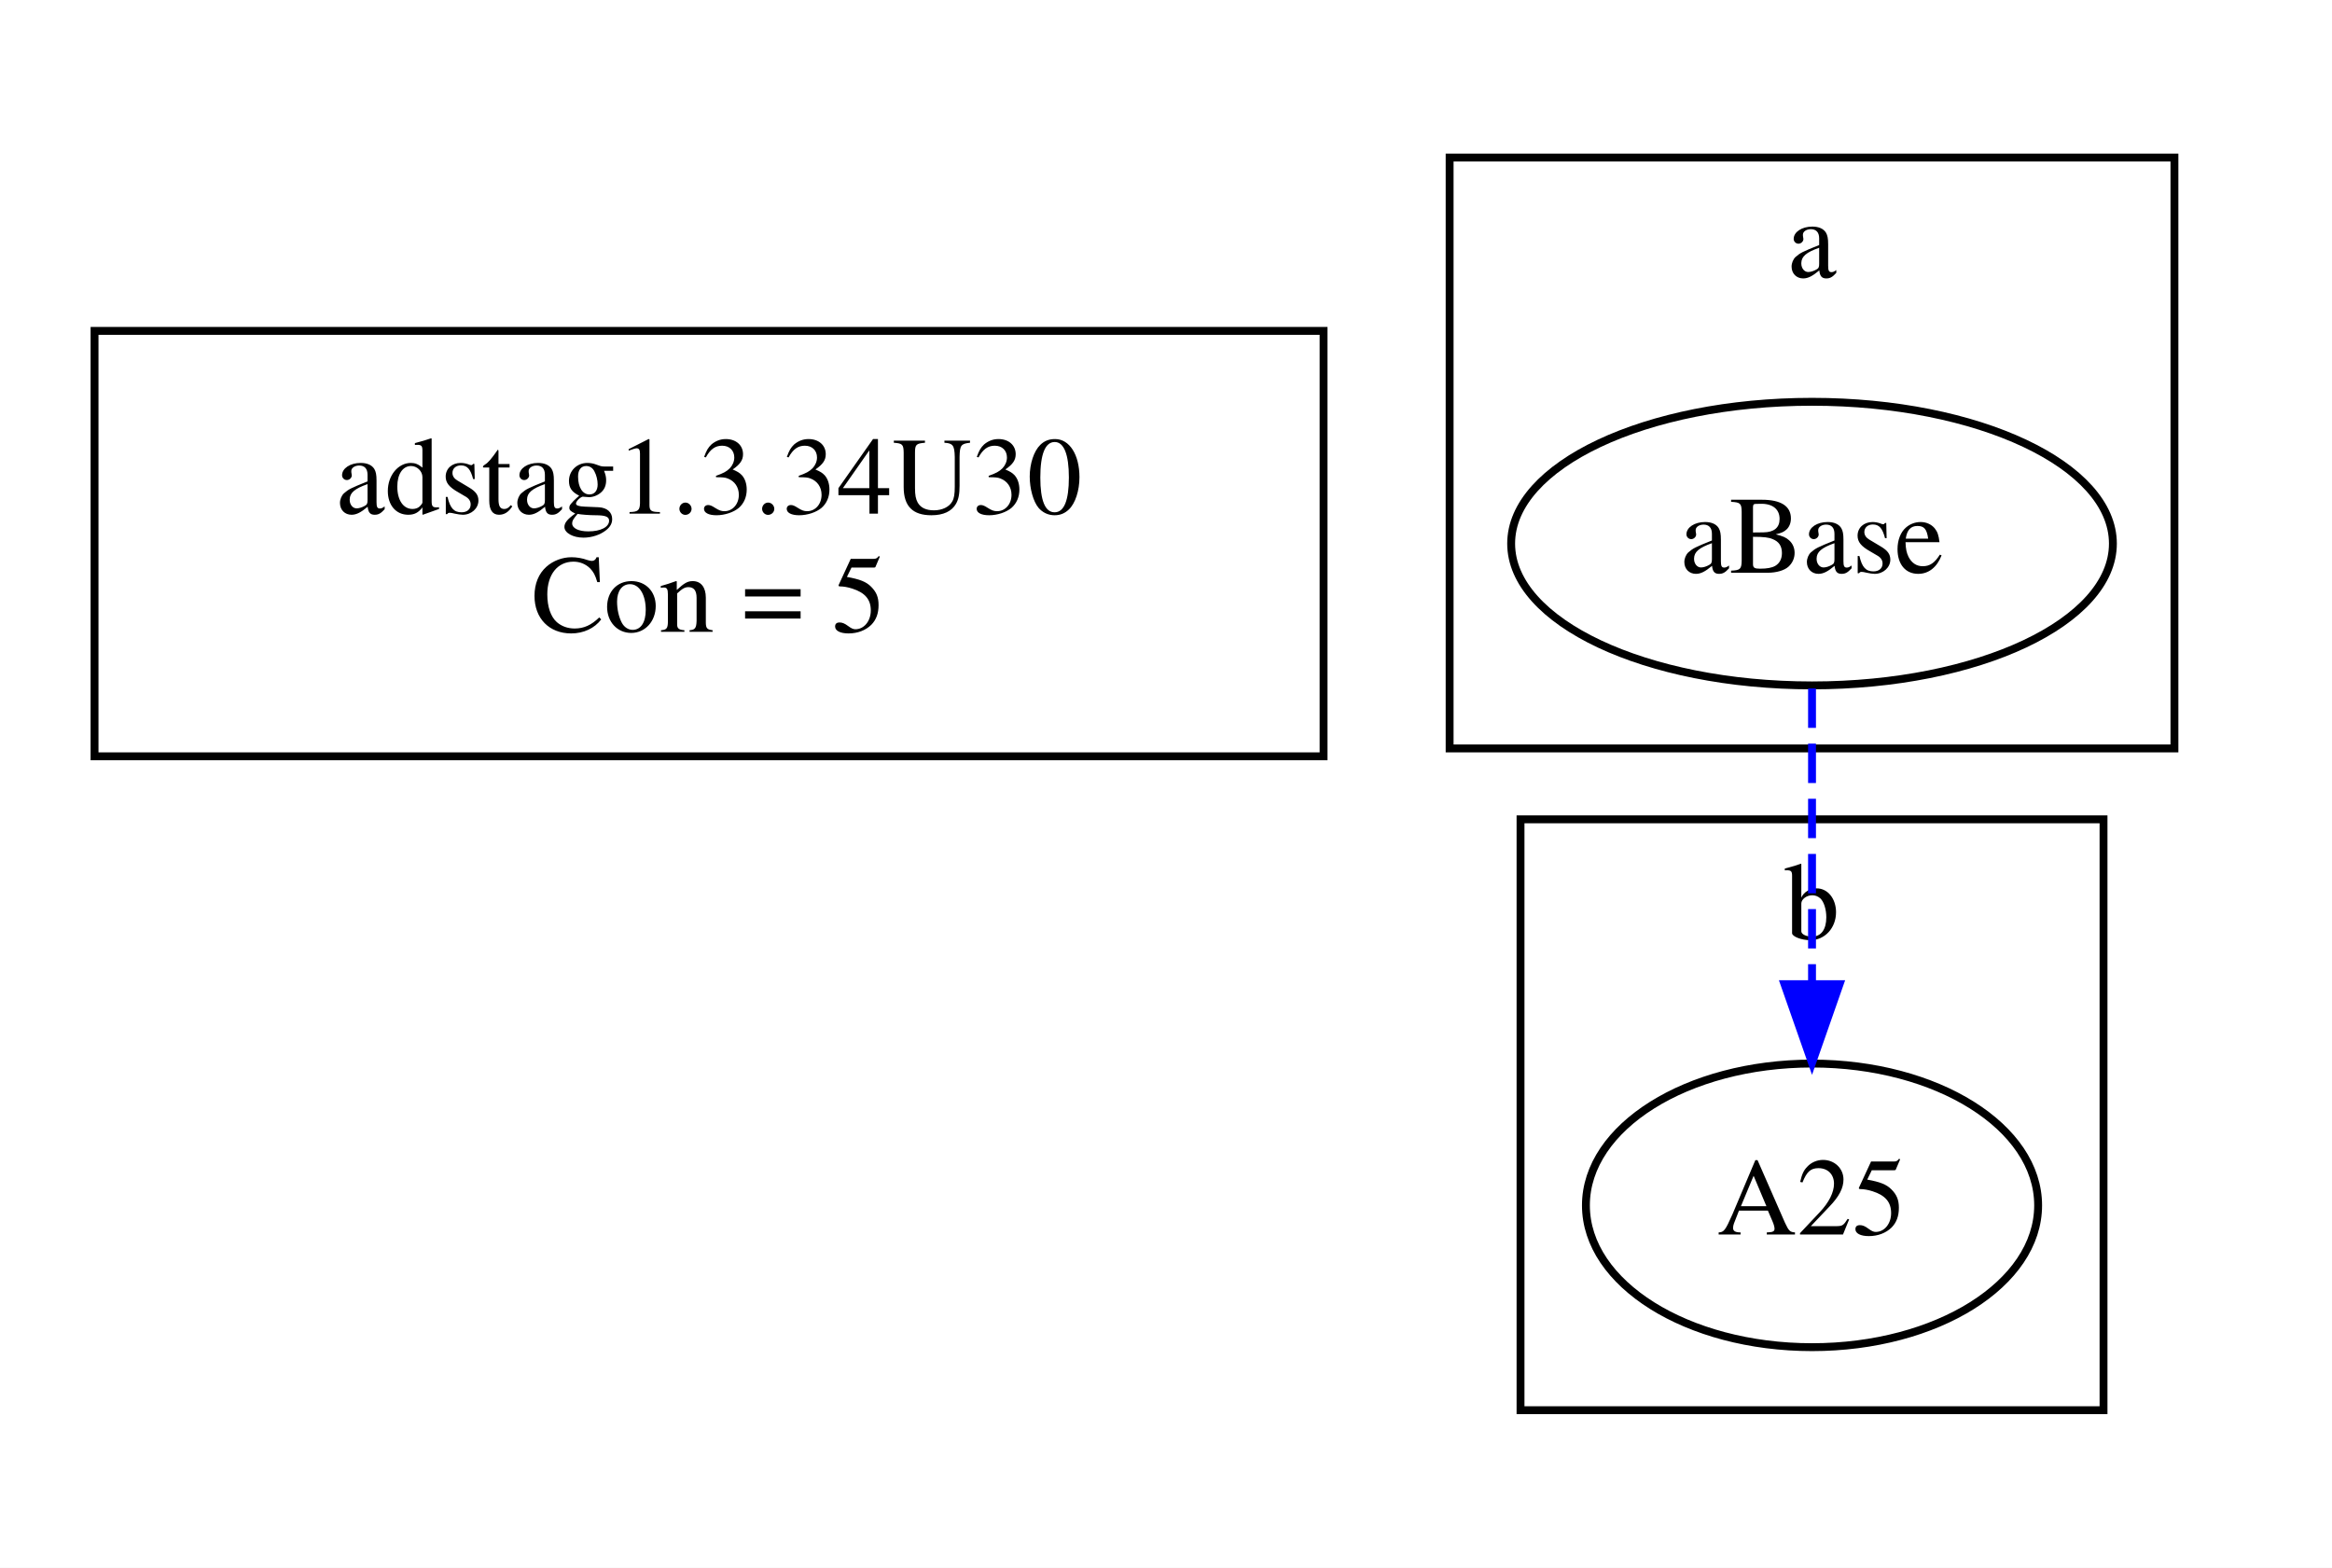
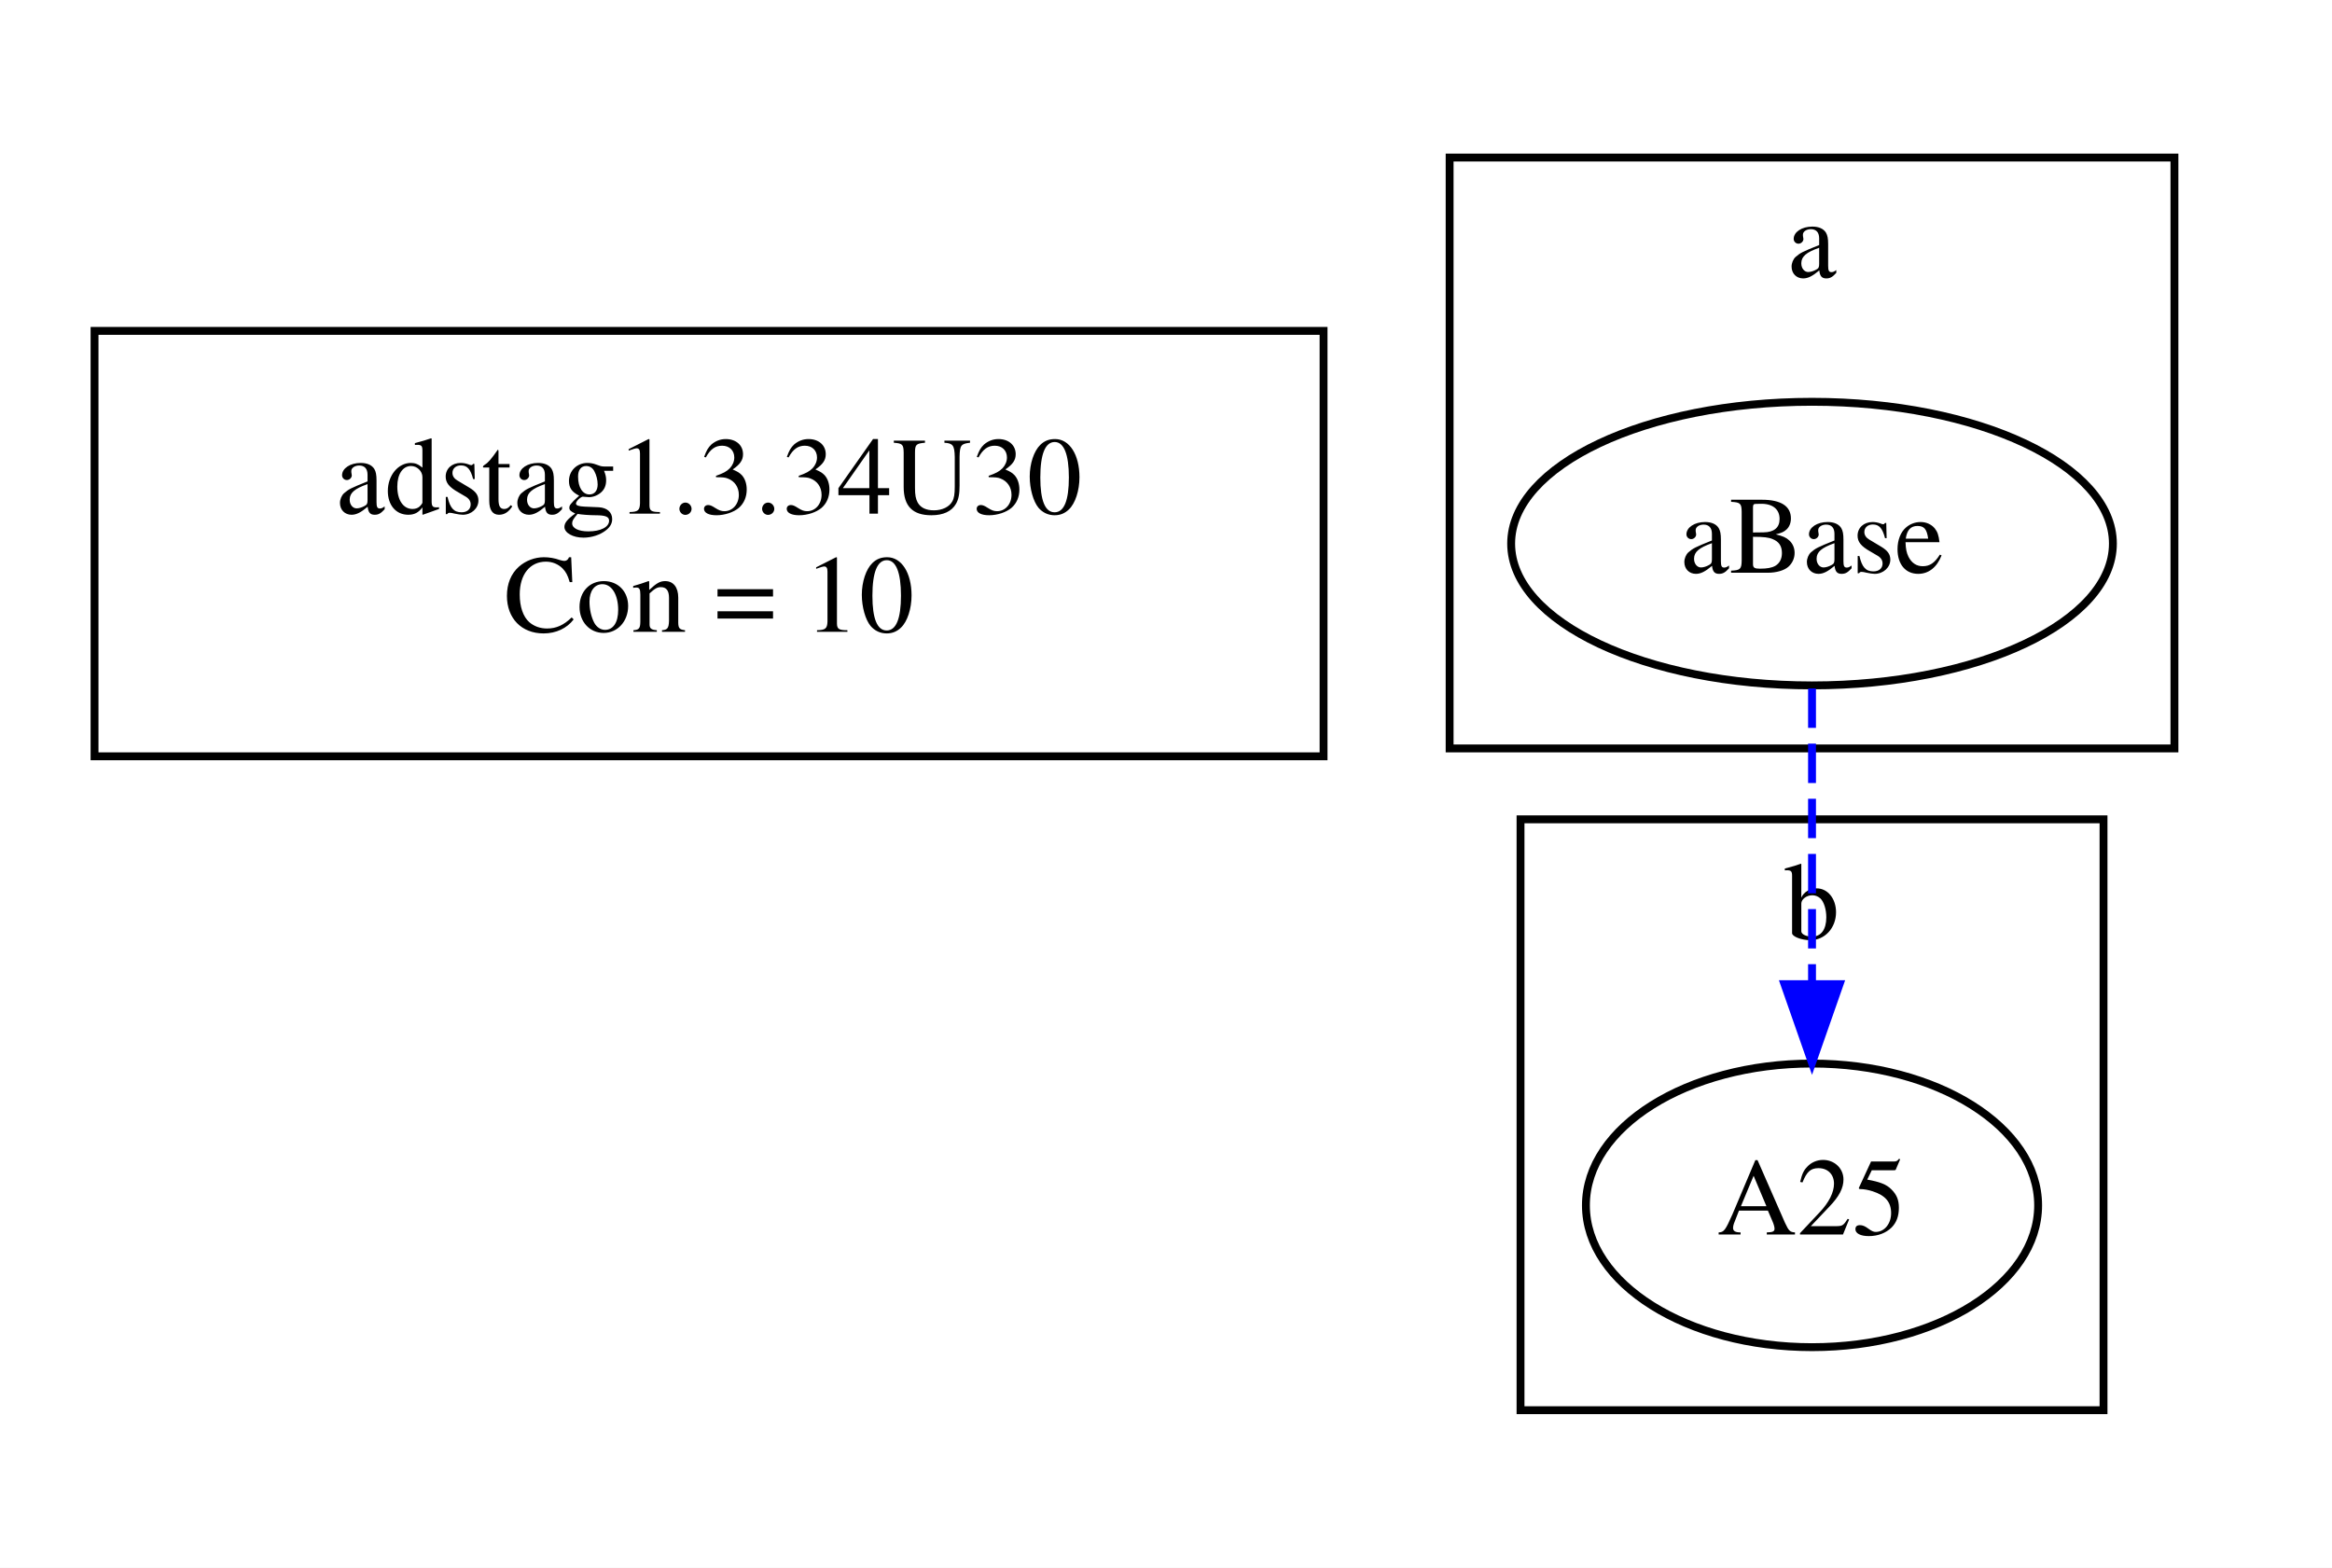
<svg xmlns="http://www.w3.org/2000/svg" width="296pt" height="199pt" viewBox="0.00 0.00 296.00 199.00">
  <g id="graph0" class="graph" transform="scale(1 1) rotate(0) translate(4 195)">
    <polygon fill="white" stroke="transparent" points="-4,4 -4,-195 292,-195 292,4 -4,4" />
    <g id="clust1" class="cluster">
      <polygon fill="none" stroke="black" points="8,-99 8,-153 164,-153 164,-99 8,-99" />
    </g>
    <g id="clust2" class="cluster">
</g>
    <g id="clust3" class="cluster">
      <polygon fill="none" stroke="black" points="180,-100 180,-175 272,-175 272,-100 180,-100" />
      <text text-anchor="middle" x="226" y="-159.8" font-family="Times,serif" font-size="14.00">a</text>
    </g>
    <g id="clust4" class="cluster">
      <polygon fill="none" stroke="black" points="189,-16 189,-91 263,-91 263,-16 189,-16" />
      <text text-anchor="middle" x="226" y="-75.8" font-family="Times,serif" font-size="14.00">b</text>
    </g>
    <g id="node1" class="node">
      <text text-anchor="middle" x="86" y="-129.8" font-family="Times,serif" font-size="14.00">adstag1.3.34U30</text>
-       <text text-anchor="middle" x="86" y="-114.8" font-family="Times,serif" font-size="14.00">Con = 5</text>
+       <text text-anchor="middle" x="86" y="-114.8" font-family="Times,serif" font-size="14.00">Con = 10</text>
    </g>
    <g id="node2" class="node">
      <ellipse fill="none" stroke="black" cx="226" cy="-126" rx="38.19" ry="18" />
      <text text-anchor="middle" x="226" y="-122.3" font-family="Times,serif" font-size="14.00">aBase</text>
    </g>
    <g id="node3" class="node">
      <ellipse fill="none" stroke="black" cx="226" cy="-42" rx="28.7" ry="18" />
      <text text-anchor="middle" x="226" y="-38.3" font-family="Times,serif" font-size="14.00">A25</text>
    </g>
    <g id="edge1" class="edge">
      <path fill="none" stroke="blue" stroke-dasharray="5,2" d="M226,-107.61C226,-96.77 226,-82.6 226,-70.29" />
      <polygon fill="blue" stroke="blue" points="229.5,-70.08 226,-60.08 222.5,-70.08 229.5,-70.08" />
    </g>
  </g>
</svg>
